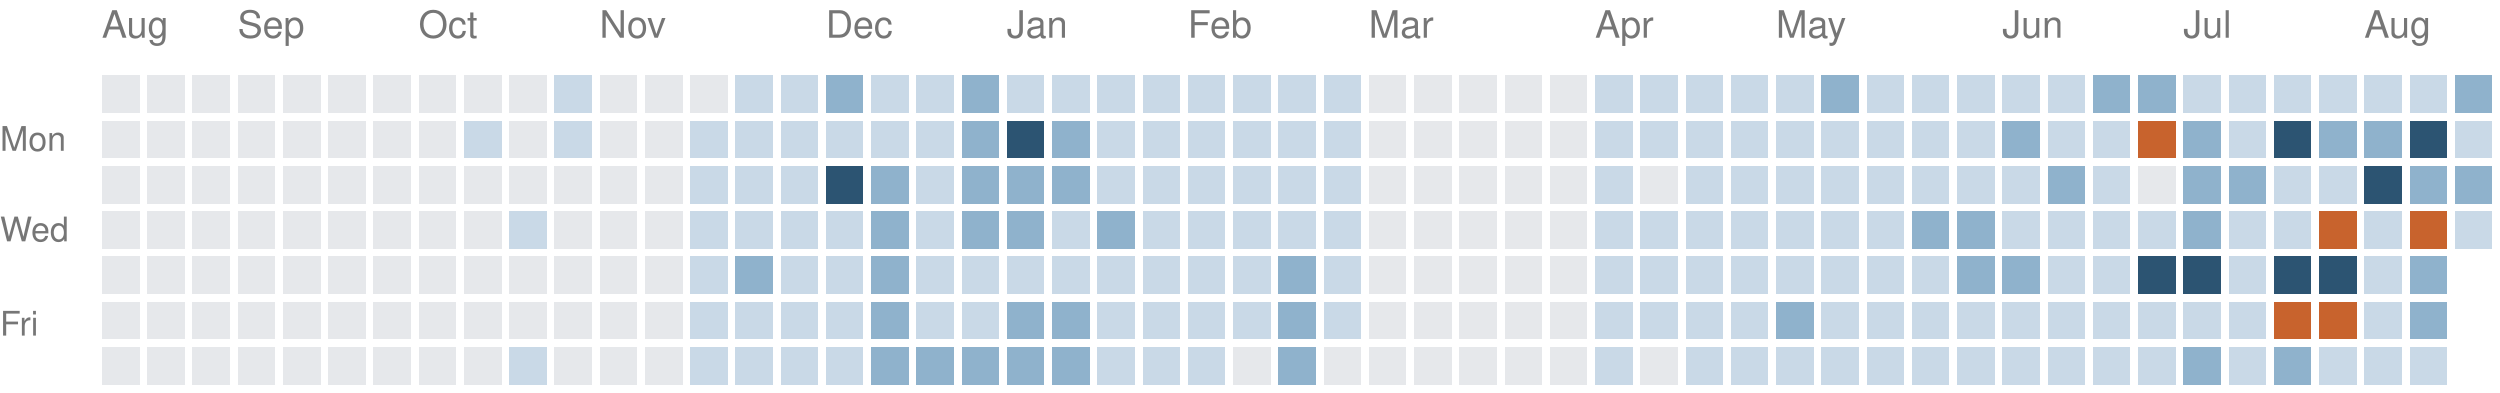
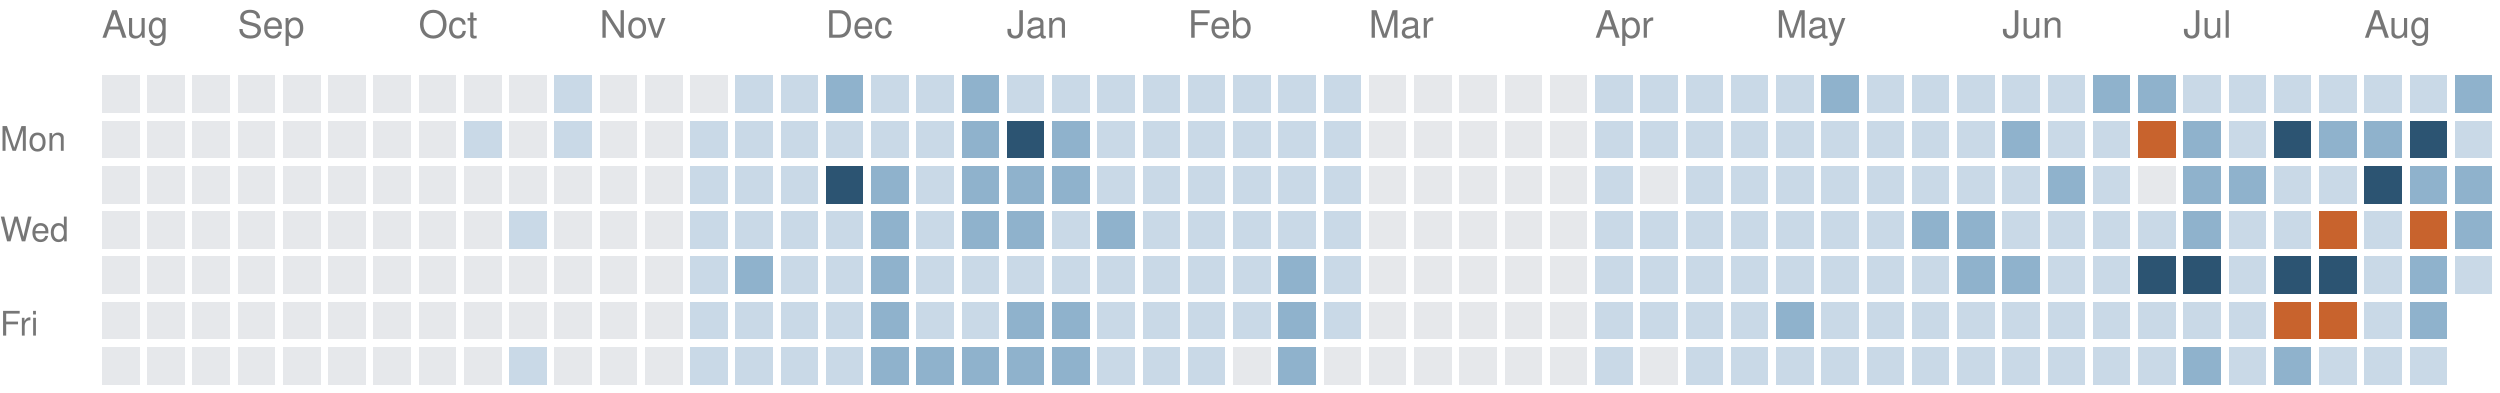
<svg xmlns="http://www.w3.org/2000/svg" version="1.1" width="663" height="104">
  <rect style="fill:#e6e8eb;shape-rendering:crispedges" data-score="0" data-date="2025-08-17" x="27" y="20" width="10" height="10" />
  <rect style="fill:#e6e8eb;shape-rendering:crispedges" data-score="0" data-date="2025-08-24" x="39" y="20" width="10" height="10" />
  <rect style="fill:#e6e8eb;shape-rendering:crispedges" data-score="0" data-date="2025-08-31" x="51" y="20" width="10" height="10" />
  <rect style="fill:#e6e8eb;shape-rendering:crispedges" data-score="0" data-date="2025-09-07" x="63" y="20" width="10" height="10" />
  <rect style="fill:#e6e8eb;shape-rendering:crispedges" data-score="0" data-date="2025-09-14" x="75" y="20" width="10" height="10" />
  <rect style="fill:#e6e8eb;shape-rendering:crispedges" data-score="0" data-date="2025-09-21" x="87" y="20" width="10" height="10" />
  <rect style="fill:#e6e8eb;shape-rendering:crispedges" data-score="0" data-date="2025-09-28" x="99" y="20" width="10" height="10" />
  <rect style="fill:#e6e8eb;shape-rendering:crispedges" data-score="0" data-date="2025-10-05" x="111" y="20" width="10" height="10" />
  <rect style="fill:#e6e8eb;shape-rendering:crispedges" data-score="0" data-date="2025-10-12" x="123" y="20" width="10" height="10" />
  <rect style="fill:#e6e8eb;shape-rendering:crispedges" data-score="0" data-date="2025-10-19" x="135" y="20" width="10" height="10" />
  <rect style="fill:#c9d9e7;shape-rendering:crispedges" data-score="1" data-date="2025-10-26" x="147" y="20" width="10" height="10" />
  <rect style="fill:#e6e8eb;shape-rendering:crispedges" data-score="0" data-date="2025-11-02" x="159" y="20" width="10" height="10" />
  <rect style="fill:#e6e8eb;shape-rendering:crispedges" data-score="0" data-date="2025-11-09" x="171" y="20" width="10" height="10" />
  <rect style="fill:#e6e8eb;shape-rendering:crispedges" data-score="0" data-date="2025-11-16" x="183" y="20" width="10" height="10" />
  <rect style="fill:#c9d9e7;shape-rendering:crispedges" data-score="1" data-date="2025-11-23" x="195" y="20" width="10" height="10" />
  <rect style="fill:#c9d9e7;shape-rendering:crispedges" data-score="1" data-date="2025-11-30" x="207" y="20" width="10" height="10" />
  <rect style="fill:#8fb2cc;shape-rendering:crispedges" data-score="2" data-date="2025-12-07" x="219" y="20" width="10" height="10" />
  <rect style="fill:#c9d9e7;shape-rendering:crispedges" data-score="1" data-date="2025-12-14" x="231" y="20" width="10" height="10" />
  <rect style="fill:#c9d9e7;shape-rendering:crispedges" data-score="1" data-date="2025-12-21" x="243" y="20" width="10" height="10" />
  <rect style="fill:#8fb2cc;shape-rendering:crispedges" data-score="2" data-date="2025-12-28" x="255" y="20" width="10" height="10" />
  <rect style="fill:#c9d9e7;shape-rendering:crispedges" data-score="1" data-date="2026-01-04" x="267" y="20" width="10" height="10" />
  <rect style="fill:#c9d9e7;shape-rendering:crispedges" data-score="1" data-date="2026-01-11" x="279" y="20" width="10" height="10" />
  <rect style="fill:#c9d9e7;shape-rendering:crispedges" data-score="1" data-date="2026-01-18" x="291" y="20" width="10" height="10" />
  <rect style="fill:#c9d9e7;shape-rendering:crispedges" data-score="1" data-date="2026-01-25" x="303" y="20" width="10" height="10" />
  <rect style="fill:#c9d9e7;shape-rendering:crispedges" data-score="1" data-date="2026-02-01" x="315" y="20" width="10" height="10" />
  <rect style="fill:#c9d9e7;shape-rendering:crispedges" data-score="1" data-date="2026-02-08" x="327" y="20" width="10" height="10" />
  <rect style="fill:#c9d9e7;shape-rendering:crispedges" data-score="1" data-date="2026-02-15" x="339" y="20" width="10" height="10" />
  <rect style="fill:#c9d9e7;shape-rendering:crispedges" data-score="1" data-date="2026-02-22" x="351" y="20" width="10" height="10" />
  <rect style="fill:#e6e8eb;shape-rendering:crispedges" data-score="0" data-date="2026-03-01" x="363" y="20" width="10" height="10" />
  <rect style="fill:#e6e8eb;shape-rendering:crispedges" data-score="0" data-date="2026-03-08" x="375" y="20" width="10" height="10" />
  <rect style="fill:#e6e8eb;shape-rendering:crispedges" data-score="0" data-date="2026-03-15" x="387" y="20" width="10" height="10" />
  <rect style="fill:#e6e8eb;shape-rendering:crispedges" data-score="0" data-date="2026-03-22" x="399" y="20" width="10" height="10" />
  <rect style="fill:#e6e8eb;shape-rendering:crispedges" data-score="0" data-date="2026-03-29" x="411" y="20" width="10" height="10" />
  <rect style="fill:#c9d9e7;shape-rendering:crispedges" data-score="1" data-date="2026-04-05" x="423" y="20" width="10" height="10" />
  <rect style="fill:#c9d9e7;shape-rendering:crispedges" data-score="1" data-date="2026-04-12" x="435" y="20" width="10" height="10" />
  <rect style="fill:#c9d9e7;shape-rendering:crispedges" data-score="1" data-date="2026-04-19" x="447" y="20" width="10" height="10" />
  <rect style="fill:#c9d9e7;shape-rendering:crispedges" data-score="1" data-date="2026-04-26" x="459" y="20" width="10" height="10" />
  <rect style="fill:#c9d9e7;shape-rendering:crispedges" data-score="1" data-date="2026-05-03" x="471" y="20" width="10" height="10" />
  <rect style="fill:#8fb2cc;shape-rendering:crispedges" data-score="2" data-date="2026-05-10" x="483" y="20" width="10" height="10" />
  <rect style="fill:#c9d9e7;shape-rendering:crispedges" data-score="1" data-date="2026-05-17" x="495" y="20" width="10" height="10" />
  <rect style="fill:#c9d9e7;shape-rendering:crispedges" data-score="1" data-date="2026-05-24" x="507" y="20" width="10" height="10" />
  <rect style="fill:#c9d9e7;shape-rendering:crispedges" data-score="1" data-date="2026-05-31" x="519" y="20" width="10" height="10" />
  <rect style="fill:#c9d9e7;shape-rendering:crispedges" data-score="1" data-date="2026-06-07" x="531" y="20" width="10" height="10" />
  <rect style="fill:#c9d9e7;shape-rendering:crispedges" data-score="1" data-date="2026-06-14" x="543" y="20" width="10" height="10" />
  <rect style="fill:#8fb2cc;shape-rendering:crispedges" data-score="2" data-date="2026-06-21" x="555" y="20" width="10" height="10" />
  <rect style="fill:#8fb2cc;shape-rendering:crispedges" data-score="2" data-date="2026-06-28" x="567" y="20" width="10" height="10" />
  <rect style="fill:#c9d9e7;shape-rendering:crispedges" data-score="1" data-date="2026-07-05" x="579" y="20" width="10" height="10" />
  <rect style="fill:#c9d9e7;shape-rendering:crispedges" data-score="1" data-date="2026-07-12" x="591" y="20" width="10" height="10" />
  <rect style="fill:#c9d9e7;shape-rendering:crispedges" data-score="1" data-date="2026-07-19" x="603" y="20" width="10" height="10" />
  <rect style="fill:#c9d9e7;shape-rendering:crispedges" data-score="1" data-date="2026-07-26" x="615" y="20" width="10" height="10" />
  <rect style="fill:#c9d9e7;shape-rendering:crispedges" data-score="1" data-date="2026-08-02" x="627" y="20" width="10" height="10" />
  <rect style="fill:#c9d9e7;shape-rendering:crispedges" data-score="1" data-date="2026-08-09" x="639" y="20" width="10" height="10" />
  <rect style="fill:#8fb2cc;shape-rendering:crispedges" data-score="2" data-date="2026-08-16" x="651" y="20" width="10" height="10" />
  <rect style="fill:#e6e8eb;shape-rendering:crispedges" data-score="0" data-date="2025-08-18" x="27" y="32" width="10" height="10" />
  <rect style="fill:#e6e8eb;shape-rendering:crispedges" data-score="0" data-date="2025-08-25" x="39" y="32" width="10" height="10" />
  <rect style="fill:#e6e8eb;shape-rendering:crispedges" data-score="0" data-date="2025-09-01" x="51" y="32" width="10" height="10" />
  <rect style="fill:#e6e8eb;shape-rendering:crispedges" data-score="0" data-date="2025-09-08" x="63" y="32" width="10" height="10" />
  <rect style="fill:#e6e8eb;shape-rendering:crispedges" data-score="0" data-date="2025-09-15" x="75" y="32" width="10" height="10" />
  <rect style="fill:#e6e8eb;shape-rendering:crispedges" data-score="0" data-date="2025-09-22" x="87" y="32" width="10" height="10" />
  <rect style="fill:#e6e8eb;shape-rendering:crispedges" data-score="0" data-date="2025-09-29" x="99" y="32" width="10" height="10" />
  <rect style="fill:#e6e8eb;shape-rendering:crispedges" data-score="0" data-date="2025-10-06" x="111" y="32" width="10" height="10" />
  <rect style="fill:#c9d9e7;shape-rendering:crispedges" data-score="1" data-date="2025-10-13" x="123" y="32" width="10" height="10" />
  <rect style="fill:#e6e8eb;shape-rendering:crispedges" data-score="0" data-date="2025-10-20" x="135" y="32" width="10" height="10" />
  <rect style="fill:#c9d9e7;shape-rendering:crispedges" data-score="1" data-date="2025-10-27" x="147" y="32" width="10" height="10" />
  <rect style="fill:#e6e8eb;shape-rendering:crispedges" data-score="0" data-date="2025-11-03" x="159" y="32" width="10" height="10" />
  <rect style="fill:#e6e8eb;shape-rendering:crispedges" data-score="0" data-date="2025-11-10" x="171" y="32" width="10" height="10" />
  <rect style="fill:#c9d9e7;shape-rendering:crispedges" data-score="1" data-date="2025-11-17" x="183" y="32" width="10" height="10" />
  <rect style="fill:#c9d9e7;shape-rendering:crispedges" data-score="1" data-date="2025-11-24" x="195" y="32" width="10" height="10" />
  <rect style="fill:#c9d9e7;shape-rendering:crispedges" data-score="1" data-date="2025-12-01" x="207" y="32" width="10" height="10" />
  <rect style="fill:#c9d9e7;shape-rendering:crispedges" data-score="1" data-date="2025-12-08" x="219" y="32" width="10" height="10" />
  <rect style="fill:#c9d9e7;shape-rendering:crispedges" data-score="1" data-date="2025-12-15" x="231" y="32" width="10" height="10" />
  <rect style="fill:#c9d9e7;shape-rendering:crispedges" data-score="1" data-date="2025-12-22" x="243" y="32" width="10" height="10" />
  <rect style="fill:#8fb2cc;shape-rendering:crispedges" data-score="2" data-date="2025-12-29" x="255" y="32" width="10" height="10" />
  <rect style="fill:#2c5472;shape-rendering:crispedges" data-score="3" data-date="2026-01-05" x="267" y="32" width="10" height="10" />
  <rect style="fill:#8fb2cc;shape-rendering:crispedges" data-score="2" data-date="2026-01-12" x="279" y="32" width="10" height="10" />
  <rect style="fill:#c9d9e7;shape-rendering:crispedges" data-score="1" data-date="2026-01-19" x="291" y="32" width="10" height="10" />
  <rect style="fill:#c9d9e7;shape-rendering:crispedges" data-score="1" data-date="2026-01-26" x="303" y="32" width="10" height="10" />
  <rect style="fill:#c9d9e7;shape-rendering:crispedges" data-score="1" data-date="2026-02-02" x="315" y="32" width="10" height="10" />
  <rect style="fill:#c9d9e7;shape-rendering:crispedges" data-score="1" data-date="2026-02-09" x="327" y="32" width="10" height="10" />
  <rect style="fill:#c9d9e7;shape-rendering:crispedges" data-score="1" data-date="2026-02-16" x="339" y="32" width="10" height="10" />
  <rect style="fill:#c9d9e7;shape-rendering:crispedges" data-score="1" data-date="2026-02-23" x="351" y="32" width="10" height="10" />
  <rect style="fill:#e6e8eb;shape-rendering:crispedges" data-score="0" data-date="2026-03-02" x="363" y="32" width="10" height="10" />
  <rect style="fill:#e6e8eb;shape-rendering:crispedges" data-score="0" data-date="2026-03-09" x="375" y="32" width="10" height="10" />
  <rect style="fill:#e6e8eb;shape-rendering:crispedges" data-score="0" data-date="2026-03-16" x="387" y="32" width="10" height="10" />
  <rect style="fill:#e6e8eb;shape-rendering:crispedges" data-score="0" data-date="2026-03-23" x="399" y="32" width="10" height="10" />
  <rect style="fill:#e6e8eb;shape-rendering:crispedges" data-score="0" data-date="2026-03-30" x="411" y="32" width="10" height="10" />
  <rect style="fill:#c9d9e7;shape-rendering:crispedges" data-score="1" data-date="2026-04-06" x="423" y="32" width="10" height="10" />
  <rect style="fill:#c9d9e7;shape-rendering:crispedges" data-score="1" data-date="2026-04-13" x="435" y="32" width="10" height="10" />
  <rect style="fill:#c9d9e7;shape-rendering:crispedges" data-score="1" data-date="2026-04-20" x="447" y="32" width="10" height="10" />
  <rect style="fill:#c9d9e7;shape-rendering:crispedges" data-score="1" data-date="2026-04-27" x="459" y="32" width="10" height="10" />
  <rect style="fill:#c9d9e7;shape-rendering:crispedges" data-score="1" data-date="2026-05-04" x="471" y="32" width="10" height="10" />
  <rect style="fill:#c9d9e7;shape-rendering:crispedges" data-score="1" data-date="2026-05-11" x="483" y="32" width="10" height="10" />
  <rect style="fill:#c9d9e7;shape-rendering:crispedges" data-score="1" data-date="2026-05-18" x="495" y="32" width="10" height="10" />
  <rect style="fill:#c9d9e7;shape-rendering:crispedges" data-score="1" data-date="2026-05-25" x="507" y="32" width="10" height="10" />
  <rect style="fill:#c9d9e7;shape-rendering:crispedges" data-score="1" data-date="2026-06-01" x="519" y="32" width="10" height="10" />
  <rect style="fill:#8fb2cc;shape-rendering:crispedges" data-score="2" data-date="2026-06-08" x="531" y="32" width="10" height="10" />
  <rect style="fill:#c9d9e7;shape-rendering:crispedges" data-score="1" data-date="2026-06-15" x="543" y="32" width="10" height="10" />
  <rect style="fill:#c9d9e7;shape-rendering:crispedges" data-score="1" data-date="2026-06-22" x="555" y="32" width="10" height="10" />
  <rect style="fill:#c8632d;shape-rendering:crispedges" data-score="4" data-date="2026-06-29" x="567" y="32" width="10" height="10" />
  <rect style="fill:#8fb2cc;shape-rendering:crispedges" data-score="2" data-date="2026-07-06" x="579" y="32" width="10" height="10" />
  <rect style="fill:#c9d9e7;shape-rendering:crispedges" data-score="1" data-date="2026-07-13" x="591" y="32" width="10" height="10" />
  <rect style="fill:#2c5472;shape-rendering:crispedges" data-score="3" data-date="2026-07-20" x="603" y="32" width="10" height="10" />
  <rect style="fill:#8fb2cc;shape-rendering:crispedges" data-score="2" data-date="2026-07-27" x="615" y="32" width="10" height="10" />
  <rect style="fill:#8fb2cc;shape-rendering:crispedges" data-score="2" data-date="2026-08-03" x="627" y="32" width="10" height="10" />
  <rect style="fill:#2c5472;shape-rendering:crispedges" data-score="3" data-date="2026-08-10" x="639" y="32" width="10" height="10" />
  <rect style="fill:#c9d9e7;shape-rendering:crispedges" data-score="1" data-date="2026-08-17" x="651" y="32" width="10" height="10" />
  <rect style="fill:#e6e8eb;shape-rendering:crispedges" data-score="0" data-date="2025-08-19" x="27" y="44" width="10" height="10" />
  <rect style="fill:#e6e8eb;shape-rendering:crispedges" data-score="0" data-date="2025-08-26" x="39" y="44" width="10" height="10" />
  <rect style="fill:#e6e8eb;shape-rendering:crispedges" data-score="0" data-date="2025-09-02" x="51" y="44" width="10" height="10" />
  <rect style="fill:#e6e8eb;shape-rendering:crispedges" data-score="0" data-date="2025-09-09" x="63" y="44" width="10" height="10" />
  <rect style="fill:#e6e8eb;shape-rendering:crispedges" data-score="0" data-date="2025-09-16" x="75" y="44" width="10" height="10" />
  <rect style="fill:#e6e8eb;shape-rendering:crispedges" data-score="0" data-date="2025-09-23" x="87" y="44" width="10" height="10" />
  <rect style="fill:#e6e8eb;shape-rendering:crispedges" data-score="0" data-date="2025-09-30" x="99" y="44" width="10" height="10" />
  <rect style="fill:#e6e8eb;shape-rendering:crispedges" data-score="0" data-date="2025-10-07" x="111" y="44" width="10" height="10" />
  <rect style="fill:#e6e8eb;shape-rendering:crispedges" data-score="0" data-date="2025-10-14" x="123" y="44" width="10" height="10" />
  <rect style="fill:#e6e8eb;shape-rendering:crispedges" data-score="0" data-date="2025-10-21" x="135" y="44" width="10" height="10" />
  <rect style="fill:#e6e8eb;shape-rendering:crispedges" data-score="0" data-date="2025-10-28" x="147" y="44" width="10" height="10" />
  <rect style="fill:#e6e8eb;shape-rendering:crispedges" data-score="0" data-date="2025-11-04" x="159" y="44" width="10" height="10" />
  <rect style="fill:#e6e8eb;shape-rendering:crispedges" data-score="0" data-date="2025-11-11" x="171" y="44" width="10" height="10" />
  <rect style="fill:#c9d9e7;shape-rendering:crispedges" data-score="1" data-date="2025-11-18" x="183" y="44" width="10" height="10" />
  <rect style="fill:#c9d9e7;shape-rendering:crispedges" data-score="1" data-date="2025-11-25" x="195" y="44" width="10" height="10" />
  <rect style="fill:#c9d9e7;shape-rendering:crispedges" data-score="1" data-date="2025-12-02" x="207" y="44" width="10" height="10" />
  <rect style="fill:#2c5472;shape-rendering:crispedges" data-score="3" data-date="2025-12-09" x="219" y="44" width="10" height="10" />
  <rect style="fill:#8fb2cc;shape-rendering:crispedges" data-score="2" data-date="2025-12-16" x="231" y="44" width="10" height="10" />
  <rect style="fill:#c9d9e7;shape-rendering:crispedges" data-score="1" data-date="2025-12-23" x="243" y="44" width="10" height="10" />
  <rect style="fill:#8fb2cc;shape-rendering:crispedges" data-score="2" data-date="2025-12-30" x="255" y="44" width="10" height="10" />
  <rect style="fill:#8fb2cc;shape-rendering:crispedges" data-score="2" data-date="2026-01-06" x="267" y="44" width="10" height="10" />
  <rect style="fill:#8fb2cc;shape-rendering:crispedges" data-score="2" data-date="2026-01-13" x="279" y="44" width="10" height="10" />
  <rect style="fill:#c9d9e7;shape-rendering:crispedges" data-score="1" data-date="2026-01-20" x="291" y="44" width="10" height="10" />
  <rect style="fill:#c9d9e7;shape-rendering:crispedges" data-score="1" data-date="2026-01-27" x="303" y="44" width="10" height="10" />
  <rect style="fill:#c9d9e7;shape-rendering:crispedges" data-score="1" data-date="2026-02-03" x="315" y="44" width="10" height="10" />
  <rect style="fill:#c9d9e7;shape-rendering:crispedges" data-score="1" data-date="2026-02-10" x="327" y="44" width="10" height="10" />
  <rect style="fill:#c9d9e7;shape-rendering:crispedges" data-score="1" data-date="2026-02-17" x="339" y="44" width="10" height="10" />
  <rect style="fill:#c9d9e7;shape-rendering:crispedges" data-score="1" data-date="2026-02-24" x="351" y="44" width="10" height="10" />
  <rect style="fill:#e6e8eb;shape-rendering:crispedges" data-score="0" data-date="2026-03-03" x="363" y="44" width="10" height="10" />
  <rect style="fill:#e6e8eb;shape-rendering:crispedges" data-score="0" data-date="2026-03-10" x="375" y="44" width="10" height="10" />
  <rect style="fill:#e6e8eb;shape-rendering:crispedges" data-score="0" data-date="2026-03-17" x="387" y="44" width="10" height="10" />
  <rect style="fill:#e6e8eb;shape-rendering:crispedges" data-score="0" data-date="2026-03-24" x="399" y="44" width="10" height="10" />
  <rect style="fill:#e6e8eb;shape-rendering:crispedges" data-score="0" data-date="2026-03-31" x="411" y="44" width="10" height="10" />
  <rect style="fill:#c9d9e7;shape-rendering:crispedges" data-score="1" data-date="2026-04-07" x="423" y="44" width="10" height="10" />
  <rect style="fill:#e6e8eb;shape-rendering:crispedges" data-score="0" data-date="2026-04-14" x="435" y="44" width="10" height="10" />
  <rect style="fill:#c9d9e7;shape-rendering:crispedges" data-score="1" data-date="2026-04-21" x="447" y="44" width="10" height="10" />
  <rect style="fill:#c9d9e7;shape-rendering:crispedges" data-score="1" data-date="2026-04-28" x="459" y="44" width="10" height="10" />
  <rect style="fill:#c9d9e7;shape-rendering:crispedges" data-score="1" data-date="2026-05-05" x="471" y="44" width="10" height="10" />
  <rect style="fill:#c9d9e7;shape-rendering:crispedges" data-score="1" data-date="2026-05-12" x="483" y="44" width="10" height="10" />
  <rect style="fill:#c9d9e7;shape-rendering:crispedges" data-score="1" data-date="2026-05-19" x="495" y="44" width="10" height="10" />
  <rect style="fill:#c9d9e7;shape-rendering:crispedges" data-score="1" data-date="2026-05-26" x="507" y="44" width="10" height="10" />
  <rect style="fill:#c9d9e7;shape-rendering:crispedges" data-score="1" data-date="2026-06-02" x="519" y="44" width="10" height="10" />
  <rect style="fill:#c9d9e7;shape-rendering:crispedges" data-score="1" data-date="2026-06-09" x="531" y="44" width="10" height="10" />
  <rect style="fill:#8fb2cc;shape-rendering:crispedges" data-score="2" data-date="2026-06-16" x="543" y="44" width="10" height="10" />
  <rect style="fill:#c9d9e7;shape-rendering:crispedges" data-score="1" data-date="2026-06-23" x="555" y="44" width="10" height="10" />
  <rect style="fill:#e6e8eb;shape-rendering:crispedges" data-score="0" data-date="2026-06-30" x="567" y="44" width="10" height="10" />
  <rect style="fill:#8fb2cc;shape-rendering:crispedges" data-score="2" data-date="2026-07-07" x="579" y="44" width="10" height="10" />
  <rect style="fill:#8fb2cc;shape-rendering:crispedges" data-score="2" data-date="2026-07-14" x="591" y="44" width="10" height="10" />
  <rect style="fill:#c9d9e7;shape-rendering:crispedges" data-score="1" data-date="2026-07-21" x="603" y="44" width="10" height="10" />
  <rect style="fill:#c9d9e7;shape-rendering:crispedges" data-score="1" data-date="2026-07-28" x="615" y="44" width="10" height="10" />
  <rect style="fill:#2c5472;shape-rendering:crispedges" data-score="3" data-date="2026-08-04" x="627" y="44" width="10" height="10" />
  <rect style="fill:#8fb2cc;shape-rendering:crispedges" data-score="2" data-date="2026-08-11" x="639" y="44" width="10" height="10" />
  <rect style="fill:#8fb2cc;shape-rendering:crispedges" data-score="2" data-date="2026-08-18" x="651" y="44" width="10" height="10" />
  <rect style="fill:#e6e8eb;shape-rendering:crispedges" data-score="0" data-date="2025-08-20" x="27" y="56" width="10" height="10" />
  <rect style="fill:#e6e8eb;shape-rendering:crispedges" data-score="0" data-date="2025-08-27" x="39" y="56" width="10" height="10" />
  <rect style="fill:#e6e8eb;shape-rendering:crispedges" data-score="0" data-date="2025-09-03" x="51" y="56" width="10" height="10" />
  <rect style="fill:#e6e8eb;shape-rendering:crispedges" data-score="0" data-date="2025-09-10" x="63" y="56" width="10" height="10" />
  <rect style="fill:#e6e8eb;shape-rendering:crispedges" data-score="0" data-date="2025-09-17" x="75" y="56" width="10" height="10" />
  <rect style="fill:#e6e8eb;shape-rendering:crispedges" data-score="0" data-date="2025-09-24" x="87" y="56" width="10" height="10" />
  <rect style="fill:#e6e8eb;shape-rendering:crispedges" data-score="0" data-date="2025-10-01" x="99" y="56" width="10" height="10" />
  <rect style="fill:#e6e8eb;shape-rendering:crispedges" data-score="0" data-date="2025-10-08" x="111" y="56" width="10" height="10" />
  <rect style="fill:#e6e8eb;shape-rendering:crispedges" data-score="0" data-date="2025-10-15" x="123" y="56" width="10" height="10" />
  <rect style="fill:#c9d9e7;shape-rendering:crispedges" data-score="1" data-date="2025-10-22" x="135" y="56" width="10" height="10" />
  <rect style="fill:#e6e8eb;shape-rendering:crispedges" data-score="0" data-date="2025-10-29" x="147" y="56" width="10" height="10" />
  <rect style="fill:#e6e8eb;shape-rendering:crispedges" data-score="0" data-date="2025-11-05" x="159" y="56" width="10" height="10" />
  <rect style="fill:#e6e8eb;shape-rendering:crispedges" data-score="0" data-date="2025-11-12" x="171" y="56" width="10" height="10" />
  <rect style="fill:#c9d9e7;shape-rendering:crispedges" data-score="1" data-date="2025-11-19" x="183" y="56" width="10" height="10" />
  <rect style="fill:#c9d9e7;shape-rendering:crispedges" data-score="1" data-date="2025-11-26" x="195" y="56" width="10" height="10" />
  <rect style="fill:#c9d9e7;shape-rendering:crispedges" data-score="1" data-date="2025-12-03" x="207" y="56" width="10" height="10" />
  <rect style="fill:#c9d9e7;shape-rendering:crispedges" data-score="1" data-date="2025-12-10" x="219" y="56" width="10" height="10" />
  <rect style="fill:#8fb2cc;shape-rendering:crispedges" data-score="2" data-date="2025-12-17" x="231" y="56" width="10" height="10" />
  <rect style="fill:#c9d9e7;shape-rendering:crispedges" data-score="1" data-date="2025-12-24" x="243" y="56" width="10" height="10" />
  <rect style="fill:#8fb2cc;shape-rendering:crispedges" data-score="2" data-date="2025-12-31" x="255" y="56" width="10" height="10" />
  <rect style="fill:#8fb2cc;shape-rendering:crispedges" data-score="2" data-date="2026-01-07" x="267" y="56" width="10" height="10" />
  <rect style="fill:#c9d9e7;shape-rendering:crispedges" data-score="1" data-date="2026-01-14" x="279" y="56" width="10" height="10" />
  <rect style="fill:#8fb2cc;shape-rendering:crispedges" data-score="2" data-date="2026-01-21" x="291" y="56" width="10" height="10" />
  <rect style="fill:#c9d9e7;shape-rendering:crispedges" data-score="1" data-date="2026-01-28" x="303" y="56" width="10" height="10" />
  <rect style="fill:#c9d9e7;shape-rendering:crispedges" data-score="1" data-date="2026-02-04" x="315" y="56" width="10" height="10" />
  <rect style="fill:#c9d9e7;shape-rendering:crispedges" data-score="1" data-date="2026-02-11" x="327" y="56" width="10" height="10" />
  <rect style="fill:#c9d9e7;shape-rendering:crispedges" data-score="1" data-date="2026-02-18" x="339" y="56" width="10" height="10" />
  <rect style="fill:#c9d9e7;shape-rendering:crispedges" data-score="1" data-date="2026-02-25" x="351" y="56" width="10" height="10" />
  <rect style="fill:#e6e8eb;shape-rendering:crispedges" data-score="0" data-date="2026-03-04" x="363" y="56" width="10" height="10" />
  <rect style="fill:#e6e8eb;shape-rendering:crispedges" data-score="0" data-date="2026-03-11" x="375" y="56" width="10" height="10" />
  <rect style="fill:#e6e8eb;shape-rendering:crispedges" data-score="0" data-date="2026-03-18" x="387" y="56" width="10" height="10" />
  <rect style="fill:#e6e8eb;shape-rendering:crispedges" data-score="0" data-date="2026-03-25" x="399" y="56" width="10" height="10" />
  <rect style="fill:#e6e8eb;shape-rendering:crispedges" data-score="0" data-date="2026-04-01" x="411" y="56" width="10" height="10" />
  <rect style="fill:#c9d9e7;shape-rendering:crispedges" data-score="1" data-date="2026-04-08" x="423" y="56" width="10" height="10" />
  <rect style="fill:#c9d9e7;shape-rendering:crispedges" data-score="1" data-date="2026-04-15" x="435" y="56" width="10" height="10" />
  <rect style="fill:#c9d9e7;shape-rendering:crispedges" data-score="1" data-date="2026-04-22" x="447" y="56" width="10" height="10" />
  <rect style="fill:#c9d9e7;shape-rendering:crispedges" data-score="1" data-date="2026-04-29" x="459" y="56" width="10" height="10" />
  <rect style="fill:#c9d9e7;shape-rendering:crispedges" data-score="1" data-date="2026-05-06" x="471" y="56" width="10" height="10" />
  <rect style="fill:#c9d9e7;shape-rendering:crispedges" data-score="1" data-date="2026-05-13" x="483" y="56" width="10" height="10" />
  <rect style="fill:#c9d9e7;shape-rendering:crispedges" data-score="1" data-date="2026-05-20" x="495" y="56" width="10" height="10" />
  <rect style="fill:#8fb2cc;shape-rendering:crispedges" data-score="2" data-date="2026-05-27" x="507" y="56" width="10" height="10" />
  <rect style="fill:#8fb2cc;shape-rendering:crispedges" data-score="2" data-date="2026-06-03" x="519" y="56" width="10" height="10" />
  <rect style="fill:#c9d9e7;shape-rendering:crispedges" data-score="1" data-date="2026-06-10" x="531" y="56" width="10" height="10" />
  <rect style="fill:#c9d9e7;shape-rendering:crispedges" data-score="1" data-date="2026-06-17" x="543" y="56" width="10" height="10" />
  <rect style="fill:#c9d9e7;shape-rendering:crispedges" data-score="1" data-date="2026-06-24" x="555" y="56" width="10" height="10" />
  <rect style="fill:#c9d9e7;shape-rendering:crispedges" data-score="1" data-date="2026-07-01" x="567" y="56" width="10" height="10" />
  <rect style="fill:#8fb2cc;shape-rendering:crispedges" data-score="2" data-date="2026-07-08" x="579" y="56" width="10" height="10" />
  <rect style="fill:#c9d9e7;shape-rendering:crispedges" data-score="1" data-date="2026-07-15" x="591" y="56" width="10" height="10" />
  <rect style="fill:#c9d9e7;shape-rendering:crispedges" data-score="1" data-date="2026-07-22" x="603" y="56" width="10" height="10" />
  <rect style="fill:#c8632d;shape-rendering:crispedges" data-score="4" data-date="2026-07-29" x="615" y="56" width="10" height="10" />
  <rect style="fill:#c9d9e7;shape-rendering:crispedges" data-score="1" data-date="2026-08-05" x="627" y="56" width="10" height="10" />
  <rect style="fill:#c8632d;shape-rendering:crispedges" data-score="4" data-date="2026-08-12" x="639" y="56" width="10" height="10" />
-   <rect style="fill:#c9d9e7;shape-rendering:crispedges" data-score="1" data-date="2026-08-19" x="651" y="56" width="10" height="10" />
+   <rect style="fill:#8fb2cc;shape-rendering:crispedges" data-score="2" data-date="2026-08-19" x="651" y="56" width="10" height="10" />
  <rect style="fill:#e6e8eb;shape-rendering:crispedges" data-score="0" data-date="2025-08-21" x="27" y="68" width="10" height="10" />
  <rect style="fill:#e6e8eb;shape-rendering:crispedges" data-score="0" data-date="2025-08-28" x="39" y="68" width="10" height="10" />
  <rect style="fill:#e6e8eb;shape-rendering:crispedges" data-score="0" data-date="2025-09-04" x="51" y="68" width="10" height="10" />
  <rect style="fill:#e6e8eb;shape-rendering:crispedges" data-score="0" data-date="2025-09-11" x="63" y="68" width="10" height="10" />
  <rect style="fill:#e6e8eb;shape-rendering:crispedges" data-score="0" data-date="2025-09-18" x="75" y="68" width="10" height="10" />
  <rect style="fill:#e6e8eb;shape-rendering:crispedges" data-score="0" data-date="2025-09-25" x="87" y="68" width="10" height="10" />
  <rect style="fill:#e6e8eb;shape-rendering:crispedges" data-score="0" data-date="2025-10-02" x="99" y="68" width="10" height="10" />
  <rect style="fill:#e6e8eb;shape-rendering:crispedges" data-score="0" data-date="2025-10-09" x="111" y="68" width="10" height="10" />
  <rect style="fill:#e6e8eb;shape-rendering:crispedges" data-score="0" data-date="2025-10-16" x="123" y="68" width="10" height="10" />
  <rect style="fill:#e6e8eb;shape-rendering:crispedges" data-score="0" data-date="2025-10-23" x="135" y="68" width="10" height="10" />
  <rect style="fill:#e6e8eb;shape-rendering:crispedges" data-score="0" data-date="2025-10-30" x="147" y="68" width="10" height="10" />
  <rect style="fill:#e6e8eb;shape-rendering:crispedges" data-score="0" data-date="2025-11-06" x="159" y="68" width="10" height="10" />
  <rect style="fill:#e6e8eb;shape-rendering:crispedges" data-score="0" data-date="2025-11-13" x="171" y="68" width="10" height="10" />
  <rect style="fill:#c9d9e7;shape-rendering:crispedges" data-score="1" data-date="2025-11-20" x="183" y="68" width="10" height="10" />
  <rect style="fill:#8fb2cc;shape-rendering:crispedges" data-score="2" data-date="2025-11-27" x="195" y="68" width="10" height="10" />
  <rect style="fill:#c9d9e7;shape-rendering:crispedges" data-score="1" data-date="2025-12-04" x="207" y="68" width="10" height="10" />
  <rect style="fill:#c9d9e7;shape-rendering:crispedges" data-score="1" data-date="2025-12-11" x="219" y="68" width="10" height="10" />
  <rect style="fill:#8fb2cc;shape-rendering:crispedges" data-score="2" data-date="2025-12-18" x="231" y="68" width="10" height="10" />
  <rect style="fill:#c9d9e7;shape-rendering:crispedges" data-score="1" data-date="2025-12-25" x="243" y="68" width="10" height="10" />
  <rect style="fill:#c9d9e7;shape-rendering:crispedges" data-score="1" data-date="2026-01-01" x="255" y="68" width="10" height="10" />
  <rect style="fill:#c9d9e7;shape-rendering:crispedges" data-score="1" data-date="2026-01-08" x="267" y="68" width="10" height="10" />
  <rect style="fill:#c9d9e7;shape-rendering:crispedges" data-score="1" data-date="2026-01-15" x="279" y="68" width="10" height="10" />
  <rect style="fill:#c9d9e7;shape-rendering:crispedges" data-score="1" data-date="2026-01-22" x="291" y="68" width="10" height="10" />
  <rect style="fill:#c9d9e7;shape-rendering:crispedges" data-score="1" data-date="2026-01-29" x="303" y="68" width="10" height="10" />
  <rect style="fill:#c9d9e7;shape-rendering:crispedges" data-score="1" data-date="2026-02-05" x="315" y="68" width="10" height="10" />
  <rect style="fill:#c9d9e7;shape-rendering:crispedges" data-score="1" data-date="2026-02-12" x="327" y="68" width="10" height="10" />
  <rect style="fill:#8fb2cc;shape-rendering:crispedges" data-score="2" data-date="2026-02-19" x="339" y="68" width="10" height="10" />
  <rect style="fill:#c9d9e7;shape-rendering:crispedges" data-score="1" data-date="2026-02-26" x="351" y="68" width="10" height="10" />
  <rect style="fill:#e6e8eb;shape-rendering:crispedges" data-score="0" data-date="2026-03-05" x="363" y="68" width="10" height="10" />
  <rect style="fill:#e6e8eb;shape-rendering:crispedges" data-score="0" data-date="2026-03-12" x="375" y="68" width="10" height="10" />
  <rect style="fill:#e6e8eb;shape-rendering:crispedges" data-score="0" data-date="2026-03-19" x="387" y="68" width="10" height="10" />
  <rect style="fill:#e6e8eb;shape-rendering:crispedges" data-score="0" data-date="2026-03-26" x="399" y="68" width="10" height="10" />
  <rect style="fill:#e6e8eb;shape-rendering:crispedges" data-score="0" data-date="2026-04-02" x="411" y="68" width="10" height="10" />
  <rect style="fill:#c9d9e7;shape-rendering:crispedges" data-score="1" data-date="2026-04-09" x="423" y="68" width="10" height="10" />
  <rect style="fill:#c9d9e7;shape-rendering:crispedges" data-score="1" data-date="2026-04-16" x="435" y="68" width="10" height="10" />
  <rect style="fill:#c9d9e7;shape-rendering:crispedges" data-score="1" data-date="2026-04-23" x="447" y="68" width="10" height="10" />
  <rect style="fill:#c9d9e7;shape-rendering:crispedges" data-score="1" data-date="2026-04-30" x="459" y="68" width="10" height="10" />
  <rect style="fill:#c9d9e7;shape-rendering:crispedges" data-score="1" data-date="2026-05-07" x="471" y="68" width="10" height="10" />
  <rect style="fill:#c9d9e7;shape-rendering:crispedges" data-score="1" data-date="2026-05-14" x="483" y="68" width="10" height="10" />
  <rect style="fill:#c9d9e7;shape-rendering:crispedges" data-score="1" data-date="2026-05-21" x="495" y="68" width="10" height="10" />
  <rect style="fill:#c9d9e7;shape-rendering:crispedges" data-score="1" data-date="2026-05-28" x="507" y="68" width="10" height="10" />
  <rect style="fill:#8fb2cc;shape-rendering:crispedges" data-score="2" data-date="2026-06-04" x="519" y="68" width="10" height="10" />
  <rect style="fill:#8fb2cc;shape-rendering:crispedges" data-score="2" data-date="2026-06-11" x="531" y="68" width="10" height="10" />
  <rect style="fill:#c9d9e7;shape-rendering:crispedges" data-score="1" data-date="2026-06-18" x="543" y="68" width="10" height="10" />
  <rect style="fill:#c9d9e7;shape-rendering:crispedges" data-score="1" data-date="2026-06-25" x="555" y="68" width="10" height="10" />
  <rect style="fill:#2c5472;shape-rendering:crispedges" data-score="3" data-date="2026-07-02" x="567" y="68" width="10" height="10" />
  <rect style="fill:#2c5472;shape-rendering:crispedges" data-score="3" data-date="2026-07-09" x="579" y="68" width="10" height="10" />
  <rect style="fill:#c9d9e7;shape-rendering:crispedges" data-score="1" data-date="2026-07-16" x="591" y="68" width="10" height="10" />
  <rect style="fill:#2c5472;shape-rendering:crispedges" data-score="3" data-date="2026-07-23" x="603" y="68" width="10" height="10" />
  <rect style="fill:#2c5472;shape-rendering:crispedges" data-score="3" data-date="2026-07-30" x="615" y="68" width="10" height="10" />
  <rect style="fill:#c9d9e7;shape-rendering:crispedges" data-score="1" data-date="2026-08-06" x="627" y="68" width="10" height="10" />
  <rect style="fill:#8fb2cc;shape-rendering:crispedges" data-score="2" data-date="2026-08-13" x="639" y="68" width="10" height="10" />
+   <rect style="fill:#c9d9e7;shape-rendering:crispedges" data-score="1" data-date="2026-08-20" x="651" y="68" width="10" height="10" />
  <rect style="fill:#e6e8eb;shape-rendering:crispedges" data-score="0" data-date="2025-08-22" x="27" y="80" width="10" height="10" />
  <rect style="fill:#e6e8eb;shape-rendering:crispedges" data-score="0" data-date="2025-08-29" x="39" y="80" width="10" height="10" />
  <rect style="fill:#e6e8eb;shape-rendering:crispedges" data-score="0" data-date="2025-09-05" x="51" y="80" width="10" height="10" />
  <rect style="fill:#e6e8eb;shape-rendering:crispedges" data-score="0" data-date="2025-09-12" x="63" y="80" width="10" height="10" />
  <rect style="fill:#e6e8eb;shape-rendering:crispedges" data-score="0" data-date="2025-09-19" x="75" y="80" width="10" height="10" />
  <rect style="fill:#e6e8eb;shape-rendering:crispedges" data-score="0" data-date="2025-09-26" x="87" y="80" width="10" height="10" />
  <rect style="fill:#e6e8eb;shape-rendering:crispedges" data-score="0" data-date="2025-10-03" x="99" y="80" width="10" height="10" />
  <rect style="fill:#e6e8eb;shape-rendering:crispedges" data-score="0" data-date="2025-10-10" x="111" y="80" width="10" height="10" />
  <rect style="fill:#e6e8eb;shape-rendering:crispedges" data-score="0" data-date="2025-10-17" x="123" y="80" width="10" height="10" />
  <rect style="fill:#e6e8eb;shape-rendering:crispedges" data-score="0" data-date="2025-10-24" x="135" y="80" width="10" height="10" />
  <rect style="fill:#e6e8eb;shape-rendering:crispedges" data-score="0" data-date="2025-10-31" x="147" y="80" width="10" height="10" />
  <rect style="fill:#e6e8eb;shape-rendering:crispedges" data-score="0" data-date="2025-11-07" x="159" y="80" width="10" height="10" />
  <rect style="fill:#e6e8eb;shape-rendering:crispedges" data-score="0" data-date="2025-11-14" x="171" y="80" width="10" height="10" />
  <rect style="fill:#c9d9e7;shape-rendering:crispedges" data-score="1" data-date="2025-11-21" x="183" y="80" width="10" height="10" />
  <rect style="fill:#c9d9e7;shape-rendering:crispedges" data-score="1" data-date="2025-11-28" x="195" y="80" width="10" height="10" />
  <rect style="fill:#c9d9e7;shape-rendering:crispedges" data-score="1" data-date="2025-12-05" x="207" y="80" width="10" height="10" />
  <rect style="fill:#c9d9e7;shape-rendering:crispedges" data-score="1" data-date="2025-12-12" x="219" y="80" width="10" height="10" />
  <rect style="fill:#8fb2cc;shape-rendering:crispedges" data-score="2" data-date="2025-12-19" x="231" y="80" width="10" height="10" />
  <rect style="fill:#c9d9e7;shape-rendering:crispedges" data-score="1" data-date="2025-12-26" x="243" y="80" width="10" height="10" />
  <rect style="fill:#c9d9e7;shape-rendering:crispedges" data-score="1" data-date="2026-01-02" x="255" y="80" width="10" height="10" />
  <rect style="fill:#8fb2cc;shape-rendering:crispedges" data-score="2" data-date="2026-01-09" x="267" y="80" width="10" height="10" />
  <rect style="fill:#8fb2cc;shape-rendering:crispedges" data-score="2" data-date="2026-01-16" x="279" y="80" width="10" height="10" />
  <rect style="fill:#c9d9e7;shape-rendering:crispedges" data-score="1" data-date="2026-01-23" x="291" y="80" width="10" height="10" />
  <rect style="fill:#c9d9e7;shape-rendering:crispedges" data-score="1" data-date="2026-01-30" x="303" y="80" width="10" height="10" />
  <rect style="fill:#c9d9e7;shape-rendering:crispedges" data-score="1" data-date="2026-02-06" x="315" y="80" width="10" height="10" />
  <rect style="fill:#c9d9e7;shape-rendering:crispedges" data-score="1" data-date="2026-02-13" x="327" y="80" width="10" height="10" />
  <rect style="fill:#8fb2cc;shape-rendering:crispedges" data-score="2" data-date="2026-02-20" x="339" y="80" width="10" height="10" />
  <rect style="fill:#c9d9e7;shape-rendering:crispedges" data-score="1" data-date="2026-02-27" x="351" y="80" width="10" height="10" />
  <rect style="fill:#e6e8eb;shape-rendering:crispedges" data-score="0" data-date="2026-03-06" x="363" y="80" width="10" height="10" />
  <rect style="fill:#e6e8eb;shape-rendering:crispedges" data-score="0" data-date="2026-03-13" x="375" y="80" width="10" height="10" />
  <rect style="fill:#e6e8eb;shape-rendering:crispedges" data-score="0" data-date="2026-03-20" x="387" y="80" width="10" height="10" />
  <rect style="fill:#e6e8eb;shape-rendering:crispedges" data-score="0" data-date="2026-03-27" x="399" y="80" width="10" height="10" />
  <rect style="fill:#e6e8eb;shape-rendering:crispedges" data-score="0" data-date="2026-04-03" x="411" y="80" width="10" height="10" />
  <rect style="fill:#c9d9e7;shape-rendering:crispedges" data-score="1" data-date="2026-04-10" x="423" y="80" width="10" height="10" />
  <rect style="fill:#c9d9e7;shape-rendering:crispedges" data-score="1" data-date="2026-04-17" x="435" y="80" width="10" height="10" />
  <rect style="fill:#c9d9e7;shape-rendering:crispedges" data-score="1" data-date="2026-04-24" x="447" y="80" width="10" height="10" />
  <rect style="fill:#c9d9e7;shape-rendering:crispedges" data-score="1" data-date="2026-05-01" x="459" y="80" width="10" height="10" />
  <rect style="fill:#8fb2cc;shape-rendering:crispedges" data-score="2" data-date="2026-05-08" x="471" y="80" width="10" height="10" />
  <rect style="fill:#c9d9e7;shape-rendering:crispedges" data-score="1" data-date="2026-05-15" x="483" y="80" width="10" height="10" />
  <rect style="fill:#c9d9e7;shape-rendering:crispedges" data-score="1" data-date="2026-05-22" x="495" y="80" width="10" height="10" />
  <rect style="fill:#c9d9e7;shape-rendering:crispedges" data-score="1" data-date="2026-05-29" x="507" y="80" width="10" height="10" />
  <rect style="fill:#c9d9e7;shape-rendering:crispedges" data-score="1" data-date="2026-06-05" x="519" y="80" width="10" height="10" />
  <rect style="fill:#c9d9e7;shape-rendering:crispedges" data-score="1" data-date="2026-06-12" x="531" y="80" width="10" height="10" />
  <rect style="fill:#c9d9e7;shape-rendering:crispedges" data-score="1" data-date="2026-06-19" x="543" y="80" width="10" height="10" />
  <rect style="fill:#c9d9e7;shape-rendering:crispedges" data-score="1" data-date="2026-06-26" x="555" y="80" width="10" height="10" />
  <rect style="fill:#c9d9e7;shape-rendering:crispedges" data-score="1" data-date="2026-07-03" x="567" y="80" width="10" height="10" />
  <rect style="fill:#c9d9e7;shape-rendering:crispedges" data-score="1" data-date="2026-07-10" x="579" y="80" width="10" height="10" />
  <rect style="fill:#c9d9e7;shape-rendering:crispedges" data-score="1" data-date="2026-07-17" x="591" y="80" width="10" height="10" />
  <rect style="fill:#c8632d;shape-rendering:crispedges" data-score="4" data-date="2026-07-24" x="603" y="80" width="10" height="10" />
  <rect style="fill:#c8632d;shape-rendering:crispedges" data-score="4" data-date="2026-07-31" x="615" y="80" width="10" height="10" />
  <rect style="fill:#c9d9e7;shape-rendering:crispedges" data-score="1" data-date="2026-08-07" x="627" y="80" width="10" height="10" />
  <rect style="fill:#8fb2cc;shape-rendering:crispedges" data-score="2" data-date="2026-08-14" x="639" y="80" width="10" height="10" />
  <rect style="fill:#e6e8eb;shape-rendering:crispedges" data-score="0" data-date="2025-08-23" x="27" y="92" width="10" height="10" />
  <rect style="fill:#e6e8eb;shape-rendering:crispedges" data-score="0" data-date="2025-08-30" x="39" y="92" width="10" height="10" />
  <rect style="fill:#e6e8eb;shape-rendering:crispedges" data-score="0" data-date="2025-09-06" x="51" y="92" width="10" height="10" />
  <rect style="fill:#e6e8eb;shape-rendering:crispedges" data-score="0" data-date="2025-09-13" x="63" y="92" width="10" height="10" />
  <rect style="fill:#e6e8eb;shape-rendering:crispedges" data-score="0" data-date="2025-09-20" x="75" y="92" width="10" height="10" />
  <rect style="fill:#e6e8eb;shape-rendering:crispedges" data-score="0" data-date="2025-09-27" x="87" y="92" width="10" height="10" />
  <rect style="fill:#e6e8eb;shape-rendering:crispedges" data-score="0" data-date="2025-10-04" x="99" y="92" width="10" height="10" />
  <rect style="fill:#e6e8eb;shape-rendering:crispedges" data-score="0" data-date="2025-10-11" x="111" y="92" width="10" height="10" />
  <rect style="fill:#e6e8eb;shape-rendering:crispedges" data-score="0" data-date="2025-10-18" x="123" y="92" width="10" height="10" />
  <rect style="fill:#c9d9e7;shape-rendering:crispedges" data-score="1" data-date="2025-10-25" x="135" y="92" width="10" height="10" />
  <rect style="fill:#e6e8eb;shape-rendering:crispedges" data-score="0" data-date="2025-11-01" x="147" y="92" width="10" height="10" />
  <rect style="fill:#e6e8eb;shape-rendering:crispedges" data-score="0" data-date="2025-11-08" x="159" y="92" width="10" height="10" />
  <rect style="fill:#e6e8eb;shape-rendering:crispedges" data-score="0" data-date="2025-11-15" x="171" y="92" width="10" height="10" />
  <rect style="fill:#c9d9e7;shape-rendering:crispedges" data-score="1" data-date="2025-11-22" x="183" y="92" width="10" height="10" />
  <rect style="fill:#c9d9e7;shape-rendering:crispedges" data-score="1" data-date="2025-11-29" x="195" y="92" width="10" height="10" />
  <rect style="fill:#c9d9e7;shape-rendering:crispedges" data-score="1" data-date="2025-12-06" x="207" y="92" width="10" height="10" />
  <rect style="fill:#c9d9e7;shape-rendering:crispedges" data-score="1" data-date="2025-12-13" x="219" y="92" width="10" height="10" />
  <rect style="fill:#8fb2cc;shape-rendering:crispedges" data-score="2" data-date="2025-12-20" x="231" y="92" width="10" height="10" />
  <rect style="fill:#8fb2cc;shape-rendering:crispedges" data-score="2" data-date="2025-12-27" x="243" y="92" width="10" height="10" />
  <rect style="fill:#8fb2cc;shape-rendering:crispedges" data-score="2" data-date="2026-01-03" x="255" y="92" width="10" height="10" />
  <rect style="fill:#8fb2cc;shape-rendering:crispedges" data-score="2" data-date="2026-01-10" x="267" y="92" width="10" height="10" />
  <rect style="fill:#8fb2cc;shape-rendering:crispedges" data-score="2" data-date="2026-01-17" x="279" y="92" width="10" height="10" />
  <rect style="fill:#c9d9e7;shape-rendering:crispedges" data-score="1" data-date="2026-01-24" x="291" y="92" width="10" height="10" />
  <rect style="fill:#c9d9e7;shape-rendering:crispedges" data-score="1" data-date="2026-01-31" x="303" y="92" width="10" height="10" />
  <rect style="fill:#c9d9e7;shape-rendering:crispedges" data-score="1" data-date="2026-02-07" x="315" y="92" width="10" height="10" />
  <rect style="fill:#e6e8eb;shape-rendering:crispedges" data-score="0" data-date="2026-02-14" x="327" y="92" width="10" height="10" />
  <rect style="fill:#8fb2cc;shape-rendering:crispedges" data-score="2" data-date="2026-02-21" x="339" y="92" width="10" height="10" />
  <rect style="fill:#e6e8eb;shape-rendering:crispedges" data-score="0" data-date="2026-02-28" x="351" y="92" width="10" height="10" />
  <rect style="fill:#e6e8eb;shape-rendering:crispedges" data-score="0" data-date="2026-03-07" x="363" y="92" width="10" height="10" />
  <rect style="fill:#e6e8eb;shape-rendering:crispedges" data-score="0" data-date="2026-03-14" x="375" y="92" width="10" height="10" />
  <rect style="fill:#e6e8eb;shape-rendering:crispedges" data-score="0" data-date="2026-03-21" x="387" y="92" width="10" height="10" />
  <rect style="fill:#e6e8eb;shape-rendering:crispedges" data-score="0" data-date="2026-03-28" x="399" y="92" width="10" height="10" />
  <rect style="fill:#e6e8eb;shape-rendering:crispedges" data-score="0" data-date="2026-04-04" x="411" y="92" width="10" height="10" />
  <rect style="fill:#c9d9e7;shape-rendering:crispedges" data-score="1" data-date="2026-04-11" x="423" y="92" width="10" height="10" />
  <rect style="fill:#e6e8eb;shape-rendering:crispedges" data-score="0" data-date="2026-04-18" x="435" y="92" width="10" height="10" />
  <rect style="fill:#c9d9e7;shape-rendering:crispedges" data-score="1" data-date="2026-04-25" x="447" y="92" width="10" height="10" />
  <rect style="fill:#c9d9e7;shape-rendering:crispedges" data-score="1" data-date="2026-05-02" x="459" y="92" width="10" height="10" />
  <rect style="fill:#c9d9e7;shape-rendering:crispedges" data-score="1" data-date="2026-05-09" x="471" y="92" width="10" height="10" />
  <rect style="fill:#c9d9e7;shape-rendering:crispedges" data-score="1" data-date="2026-05-16" x="483" y="92" width="10" height="10" />
  <rect style="fill:#c9d9e7;shape-rendering:crispedges" data-score="1" data-date="2026-05-23" x="495" y="92" width="10" height="10" />
  <rect style="fill:#c9d9e7;shape-rendering:crispedges" data-score="1" data-date="2026-05-30" x="507" y="92" width="10" height="10" />
  <rect style="fill:#c9d9e7;shape-rendering:crispedges" data-score="1" data-date="2026-06-06" x="519" y="92" width="10" height="10" />
  <rect style="fill:#c9d9e7;shape-rendering:crispedges" data-score="1" data-date="2026-06-13" x="531" y="92" width="10" height="10" />
  <rect style="fill:#c9d9e7;shape-rendering:crispedges" data-score="1" data-date="2026-06-20" x="543" y="92" width="10" height="10" />
  <rect style="fill:#c9d9e7;shape-rendering:crispedges" data-score="1" data-date="2026-06-27" x="555" y="92" width="10" height="10" />
  <rect style="fill:#c9d9e7;shape-rendering:crispedges" data-score="1" data-date="2026-07-04" x="567" y="92" width="10" height="10" />
  <rect style="fill:#8fb2cc;shape-rendering:crispedges" data-score="2" data-date="2026-07-11" x="579" y="92" width="10" height="10" />
  <rect style="fill:#c9d9e7;shape-rendering:crispedges" data-score="1" data-date="2026-07-18" x="591" y="92" width="10" height="10" />
  <rect style="fill:#8fb2cc;shape-rendering:crispedges" data-score="2" data-date="2026-07-25" x="603" y="92" width="10" height="10" />
  <rect style="fill:#c9d9e7;shape-rendering:crispedges" data-score="1" data-date="2026-08-01" x="615" y="92" width="10" height="10" />
  <rect style="fill:#c9d9e7;shape-rendering:crispedges" data-score="1" data-date="2026-08-08" x="627" y="92" width="10" height="10" />
  <rect style="fill:#c9d9e7;shape-rendering:crispedges" data-score="1" data-date="2026-08-15" x="639" y="92" width="10" height="10" />
  <text style="fill:#767676;text-anchor:start;text-align:center;font-family:-apple-system, BlinkMacSystemFont, 'Segoe UI', Helvetica, Arial, sans-serif, 'Apple Color Emoji', 'Segoe UI Emoji', 'Segoe UI Symbol';white-space:nowrap;font-size:9px;display:none" x="0" y="28">Sun</text>
  <text style="fill:#767676;text-anchor:start;text-align:center;font-family:-apple-system, BlinkMacSystemFont, 'Segoe UI', Helvetica, Arial, sans-serif, 'Apple Color Emoji', 'Segoe UI Emoji', 'Segoe UI Symbol';white-space:nowrap;font-size:9px" x="0" y="40">Mon</text>
  <text style="fill:#767676;text-anchor:start;text-align:center;font-family:-apple-system, BlinkMacSystemFont, 'Segoe UI', Helvetica, Arial, sans-serif, 'Apple Color Emoji', 'Segoe UI Emoji', 'Segoe UI Symbol';white-space:nowrap;font-size:9px;display:none" x="0" y="52">Tue</text>
  <text style="fill:#767676;text-anchor:start;text-align:center;font-family:-apple-system, BlinkMacSystemFont, 'Segoe UI', Helvetica, Arial, sans-serif, 'Apple Color Emoji', 'Segoe UI Emoji', 'Segoe UI Symbol';white-space:nowrap;font-size:9px" x="0" y="64">Wed</text>
  <text style="fill:#767676;text-anchor:start;text-align:center;font-family:-apple-system, BlinkMacSystemFont, 'Segoe UI', Helvetica, Arial, sans-serif, 'Apple Color Emoji', 'Segoe UI Emoji', 'Segoe UI Symbol';white-space:nowrap;font-size:9px;display:none" x="0" y="77">Thu</text>
  <text style="fill:#767676;text-anchor:start;text-align:center;font-family:-apple-system, BlinkMacSystemFont, 'Segoe UI', Helvetica, Arial, sans-serif, 'Apple Color Emoji', 'Segoe UI Emoji', 'Segoe UI Symbol';white-space:nowrap;font-size:9px" x="0" y="89">Fri</text>
  <text style="fill:#767676;text-anchor:start;text-align:center;font-family:-apple-system, BlinkMacSystemFont, 'Segoe UI', Helvetica, Arial, sans-serif, 'Apple Color Emoji', 'Segoe UI Emoji', 'Segoe UI Symbol';white-space:nowrap;font-size:9px;display:none" x="0" y="101">Sat</text>
  <text style="fill:#767676;text-anchor:start;text-align:center;font-family:-apple-system, BlinkMacSystemFont, 'Segoe UI', Helvetica, Arial, sans-serif, 'Apple Color Emoji', 'Segoe UI Emoji', 'Segoe UI Symbol';white-space:nowrap;font-size:10px" x="27" y="10">Aug</text>
  <text style="fill:#767676;text-anchor:start;text-align:center;font-family:-apple-system, BlinkMacSystemFont, 'Segoe UI', Helvetica, Arial, sans-serif, 'Apple Color Emoji', 'Segoe UI Emoji', 'Segoe UI Symbol';white-space:nowrap;font-size:10px" x="63" y="10">Sep</text>
  <text style="fill:#767676;text-anchor:start;text-align:center;font-family:-apple-system, BlinkMacSystemFont, 'Segoe UI', Helvetica, Arial, sans-serif, 'Apple Color Emoji', 'Segoe UI Emoji', 'Segoe UI Symbol';white-space:nowrap;font-size:10px" x="111" y="10">Oct</text>
  <text style="fill:#767676;text-anchor:start;text-align:center;font-family:-apple-system, BlinkMacSystemFont, 'Segoe UI', Helvetica, Arial, sans-serif, 'Apple Color Emoji', 'Segoe UI Emoji', 'Segoe UI Symbol';white-space:nowrap;font-size:10px" x="159" y="10">Nov</text>
  <text style="fill:#767676;text-anchor:start;text-align:center;font-family:-apple-system, BlinkMacSystemFont, 'Segoe UI', Helvetica, Arial, sans-serif, 'Apple Color Emoji', 'Segoe UI Emoji', 'Segoe UI Symbol';white-space:nowrap;font-size:10px" x="219" y="10">Dec</text>
  <text style="fill:#767676;text-anchor:start;text-align:center;font-family:-apple-system, BlinkMacSystemFont, 'Segoe UI', Helvetica, Arial, sans-serif, 'Apple Color Emoji', 'Segoe UI Emoji', 'Segoe UI Symbol';white-space:nowrap;font-size:10px" x="267" y="10">Jan</text>
  <text style="fill:#767676;text-anchor:start;text-align:center;font-family:-apple-system, BlinkMacSystemFont, 'Segoe UI', Helvetica, Arial, sans-serif, 'Apple Color Emoji', 'Segoe UI Emoji', 'Segoe UI Symbol';white-space:nowrap;font-size:10px" x="315" y="10">Feb</text>
  <text style="fill:#767676;text-anchor:start;text-align:center;font-family:-apple-system, BlinkMacSystemFont, 'Segoe UI', Helvetica, Arial, sans-serif, 'Apple Color Emoji', 'Segoe UI Emoji', 'Segoe UI Symbol';white-space:nowrap;font-size:10px" x="363" y="10">Mar</text>
  <text style="fill:#767676;text-anchor:start;text-align:center;font-family:-apple-system, BlinkMacSystemFont, 'Segoe UI', Helvetica, Arial, sans-serif, 'Apple Color Emoji', 'Segoe UI Emoji', 'Segoe UI Symbol';white-space:nowrap;font-size:10px" x="423" y="10">Apr</text>
  <text style="fill:#767676;text-anchor:start;text-align:center;font-family:-apple-system, BlinkMacSystemFont, 'Segoe UI', Helvetica, Arial, sans-serif, 'Apple Color Emoji', 'Segoe UI Emoji', 'Segoe UI Symbol';white-space:nowrap;font-size:10px" x="471" y="10">May</text>
  <text style="fill:#767676;text-anchor:start;text-align:center;font-family:-apple-system, BlinkMacSystemFont, 'Segoe UI', Helvetica, Arial, sans-serif, 'Apple Color Emoji', 'Segoe UI Emoji', 'Segoe UI Symbol';white-space:nowrap;font-size:10px" x="531" y="10">Jun</text>
  <text style="fill:#767676;text-anchor:start;text-align:center;font-family:-apple-system, BlinkMacSystemFont, 'Segoe UI', Helvetica, Arial, sans-serif, 'Apple Color Emoji', 'Segoe UI Emoji', 'Segoe UI Symbol';white-space:nowrap;font-size:10px" x="579" y="10">Jul</text>
  <text style="fill:#767676;text-anchor:start;text-align:center;font-family:-apple-system, BlinkMacSystemFont, 'Segoe UI', Helvetica, Arial, sans-serif, 'Apple Color Emoji', 'Segoe UI Emoji', 'Segoe UI Symbol';white-space:nowrap;font-size:10px" x="627" y="10">Aug</text>
</svg>
